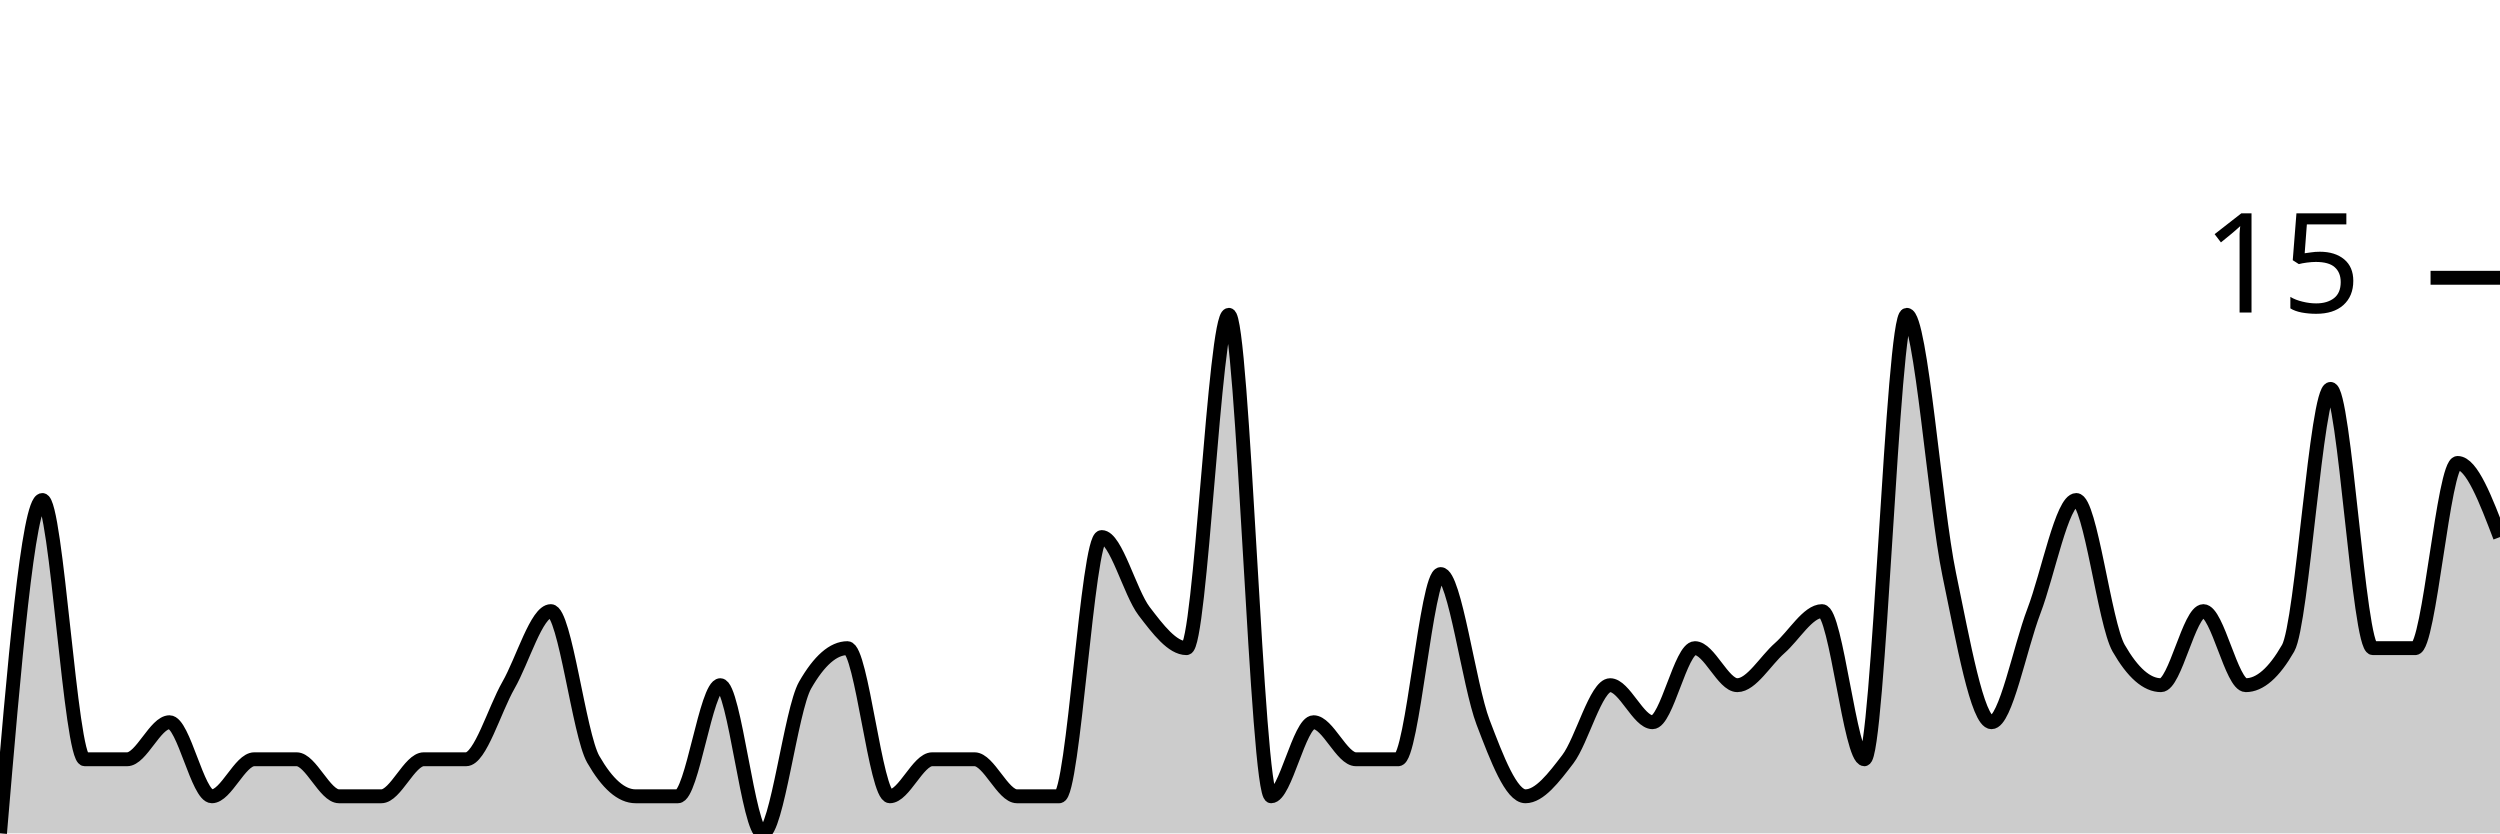
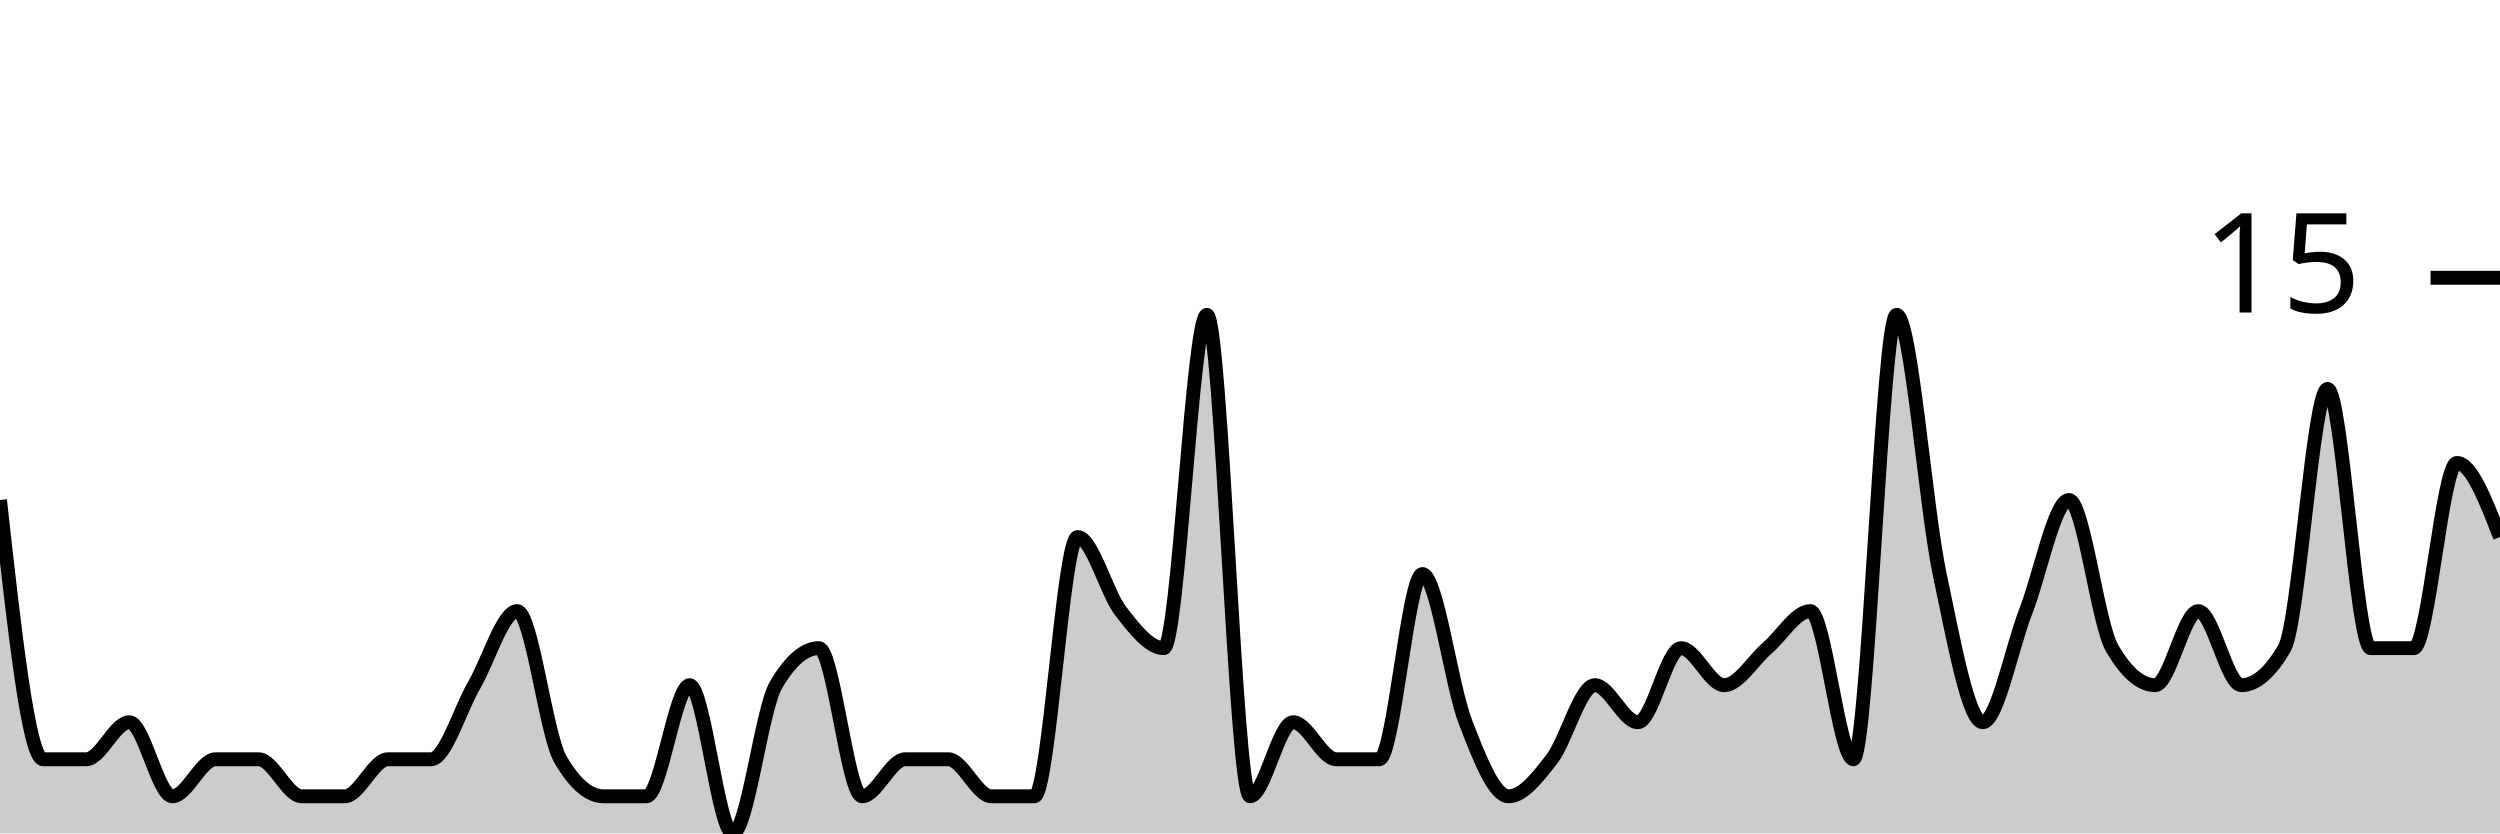
<svg xmlns="http://www.w3.org/2000/svg" viewBox="0 0 180 60">
  <g transform="translate(0,20)">
-     <path class="area" fill="rgba(0, 0, 0, 0.2)" d="M0,40C1.017,28,2.034,16,3.051,16C4.068,16,5.085,34.667,6.102,34.667C7.119,34.667,8.136,34.667,9.153,34.667C10.169,34.667,11.186,32,12.203,32C13.22,32,14.237,37.333,15.254,37.333C16.271,37.333,17.288,34.667,18.305,34.667C19.322,34.667,20.339,34.667,21.356,34.667C22.373,34.667,23.39,37.333,24.407,37.333C25.424,37.333,26.441,37.333,27.458,37.333C28.475,37.333,29.492,34.667,30.508,34.667C31.525,34.667,32.542,34.667,33.559,34.667C34.576,34.667,35.593,31.111,36.61,29.333C37.627,27.556,38.644,24,39.661,24C40.678,24,41.695,32.889,42.712,34.667C43.729,36.444,44.746,37.333,45.763,37.333C46.78,37.333,47.797,37.333,48.814,37.333C49.831,37.333,50.847,29.333,51.864,29.333C52.881,29.333,53.898,40,54.915,40C55.932,40,56.949,31.111,57.966,29.333C58.983,27.556,60,26.667,61.017,26.667C62.034,26.667,63.051,37.333,64.068,37.333C65.085,37.333,66.102,34.667,67.119,34.667C68.136,34.667,69.153,34.667,70.169,34.667C71.186,34.667,72.203,37.333,73.22,37.333C74.237,37.333,75.254,37.333,76.271,37.333C77.288,37.333,78.305,18.667,79.322,18.667C80.339,18.667,81.356,22.667,82.373,24C83.39,25.333,84.407,26.667,85.424,26.667C86.441,26.667,87.458,2.667,88.475,2.667C89.492,2.667,90.508,37.333,91.525,37.333C92.542,37.333,93.559,32,94.576,32C95.593,32,96.61,34.667,97.627,34.667C98.644,34.667,99.661,34.667,100.678,34.667C101.695,34.667,102.712,21.333,103.729,21.333C104.746,21.333,105.763,29.333,106.78,32C107.797,34.667,108.814,37.333,109.831,37.333C110.847,37.333,111.864,36,112.881,34.667C113.898,33.333,114.915,29.333,115.932,29.333C116.949,29.333,117.966,32,118.983,32C120,32,121.017,26.667,122.034,26.667C123.051,26.667,124.068,29.333,125.085,29.333C126.102,29.333,127.119,27.556,128.136,26.667C129.153,25.778,130.169,24,131.186,24C132.203,24,133.22,34.667,134.237,34.667C135.254,34.667,136.271,2.667,137.288,2.667C138.305,2.667,139.322,16.444,140.339,21.333C141.356,26.222,142.373,32,143.39,32C144.407,32,145.424,26.667,146.441,24C147.458,21.333,148.475,16,149.492,16C150.508,16,151.525,24.889,152.542,26.667C153.559,28.444,154.576,29.333,155.593,29.333C156.61,29.333,157.627,24,158.644,24C159.661,24,160.678,29.333,161.695,29.333C162.712,29.333,163.729,28.444,164.746,26.667C165.763,24.889,166.78,8,167.797,8C168.814,8,169.831,26.667,170.847,26.667C171.864,26.667,172.881,26.667,173.898,26.667C174.915,26.667,175.932,13.333,176.949,13.333C177.966,13.333,178.983,16,180,18.667L180,40C178.983,40,177.966,40,176.949,40C175.932,40,174.915,40,173.898,40C172.881,40,171.864,40,170.847,40C169.831,40,168.814,40,167.797,40C166.78,40,165.763,40,164.746,40C163.729,40,162.712,40,161.695,40C160.678,40,159.661,40,158.644,40C157.627,40,156.61,40,155.593,40C154.576,40,153.559,40,152.542,40C151.525,40,150.508,40,149.492,40C148.475,40,147.458,40,146.441,40C145.424,40,144.407,40,143.39,40C142.373,40,141.356,40,140.339,40C139.322,40,138.305,40,137.288,40C136.271,40,135.254,40,134.237,40C133.22,40,132.203,40,131.186,40C130.169,40,129.153,40,128.136,40C127.119,40,126.102,40,125.085,40C124.068,40,123.051,40,122.034,40C121.017,40,120,40,118.983,40C117.966,40,116.949,40,115.932,40C114.915,40,113.898,40,112.881,40C111.864,40,110.847,40,109.831,40C108.814,40,107.797,40,106.78,40C105.763,40,104.746,40,103.729,40C102.712,40,101.695,40,100.678,40C99.661,40,98.644,40,97.627,40C96.61,40,95.593,40,94.576,40C93.559,40,92.542,40,91.525,40C90.508,40,89.492,40,88.475,40C87.458,40,86.441,40,85.424,40C84.407,40,83.39,40,82.373,40C81.356,40,80.339,40,79.322,40C78.305,40,77.288,40,76.271,40C75.254,40,74.237,40,73.22,40C72.203,40,71.186,40,70.169,40C69.153,40,68.136,40,67.119,40C66.102,40,65.085,40,64.068,40C63.051,40,62.034,40,61.017,40C60,40,58.983,40,57.966,40C56.949,40,55.932,40,54.915,40C53.898,40,52.881,40,51.864,40C50.847,40,49.831,40,48.814,40C47.797,40,46.78,40,45.763,40C44.746,40,43.729,40,42.712,40C41.695,40,40.678,40,39.661,40C38.644,40,37.627,40,36.61,40C35.593,40,34.576,40,33.559,40C32.542,40,31.525,40,30.508,40C29.492,40,28.475,40,27.458,40C26.441,40,25.424,40,24.407,40C23.39,40,22.373,40,21.356,40C20.339,40,19.322,40,18.305,40C17.288,40,16.271,40,15.254,40C14.237,40,13.22,40,12.203,40C11.186,40,10.169,40,9.153,40C8.136,40,7.119,40,6.102,40C5.085,40,4.068,40,3.051,40C2.034,40,1.017,40,0,40Z" />
-     <path class="line" stroke="black" fill="none" d="M0,40C1.017,28,2.034,16,3.051,16C4.068,16,5.085,34.667,6.102,34.667C7.119,34.667,8.136,34.667,9.153,34.667C10.169,34.667,11.186,32,12.203,32C13.22,32,14.237,37.333,15.254,37.333C16.271,37.333,17.288,34.667,18.305,34.667C19.322,34.667,20.339,34.667,21.356,34.667C22.373,34.667,23.39,37.333,24.407,37.333C25.424,37.333,26.441,37.333,27.458,37.333C28.475,37.333,29.492,34.667,30.508,34.667C31.525,34.667,32.542,34.667,33.559,34.667C34.576,34.667,35.593,31.111,36.61,29.333C37.627,27.556,38.644,24,39.661,24C40.678,24,41.695,32.889,42.712,34.667C43.729,36.444,44.746,37.333,45.763,37.333C46.78,37.333,47.797,37.333,48.814,37.333C49.831,37.333,50.847,29.333,51.864,29.333C52.881,29.333,53.898,40,54.915,40C55.932,40,56.949,31.111,57.966,29.333C58.983,27.556,60,26.667,61.017,26.667C62.034,26.667,63.051,37.333,64.068,37.333C65.085,37.333,66.102,34.667,67.119,34.667C68.136,34.667,69.153,34.667,70.169,34.667C71.186,34.667,72.203,37.333,73.22,37.333C74.237,37.333,75.254,37.333,76.271,37.333C77.288,37.333,78.305,18.667,79.322,18.667C80.339,18.667,81.356,22.667,82.373,24C83.39,25.333,84.407,26.667,85.424,26.667C86.441,26.667,87.458,2.667,88.475,2.667C89.492,2.667,90.508,37.333,91.525,37.333C92.542,37.333,93.559,32,94.576,32C95.593,32,96.61,34.667,97.627,34.667C98.644,34.667,99.661,34.667,100.678,34.667C101.695,34.667,102.712,21.333,103.729,21.333C104.746,21.333,105.763,29.333,106.78,32C107.797,34.667,108.814,37.333,109.831,37.333C110.847,37.333,111.864,36,112.881,34.667C113.898,33.333,114.915,29.333,115.932,29.333C116.949,29.333,117.966,32,118.983,32C120,32,121.017,26.667,122.034,26.667C123.051,26.667,124.068,29.333,125.085,29.333C126.102,29.333,127.119,27.556,128.136,26.667C129.153,25.778,130.169,24,131.186,24C132.203,24,133.22,34.667,134.237,34.667C135.254,34.667,136.271,2.667,137.288,2.667C138.305,2.667,139.322,16.444,140.339,21.333C141.356,26.222,142.373,32,143.39,32C144.407,32,145.424,26.667,146.441,24C147.458,21.333,148.475,16,149.492,16C150.508,16,151.525,24.889,152.542,26.667C153.559,28.444,154.576,29.333,155.593,29.333C156.61,29.333,157.627,24,158.644,24C159.661,24,160.678,29.333,161.695,29.333C162.712,29.333,163.729,28.444,164.746,26.667C165.763,24.889,166.78,8,167.797,8C168.814,8,169.831,26.667,170.847,26.667C171.864,26.667,172.881,26.667,173.898,26.667C174.915,26.667,175.932,13.333,176.949,13.333C177.966,13.333,178.983,16,180,18.667" />
+     <path class="area" fill="rgba(0, 0, 0, 0.2)" d="M0,16C1.034,25.333,2.069,34.667,3.103,34.667C4.138,34.667,5.172,34.667,6.207,34.667C7.241,34.667,8.276,32,9.31,32C10.345,32,11.379,37.333,12.414,37.333C13.448,37.333,14.483,34.667,15.517,34.667C16.552,34.667,17.586,34.667,18.621,34.667C19.655,34.667,20.69,37.333,21.724,37.333C22.759,37.333,23.793,37.333,24.828,37.333C25.862,37.333,26.897,34.667,27.931,34.667C28.966,34.667,30,34.667,31.034,34.667C32.069,34.667,33.103,31.111,34.138,29.333C35.172,27.556,36.207,24,37.241,24C38.276,24,39.31,32.889,40.345,34.667C41.379,36.444,42.414,37.333,43.448,37.333C44.483,37.333,45.517,37.333,46.552,37.333C47.586,37.333,48.621,29.333,49.655,29.333C50.69,29.333,51.724,40,52.759,40C53.793,40,54.828,31.111,55.862,29.333C56.897,27.556,57.931,26.667,58.966,26.667C60,26.667,61.034,37.333,62.069,37.333C63.103,37.333,64.138,34.667,65.172,34.667C66.207,34.667,67.241,34.667,68.276,34.667C69.31,34.667,70.345,37.333,71.379,37.333C72.414,37.333,73.448,37.333,74.483,37.333C75.517,37.333,76.552,18.667,77.586,18.667C78.621,18.667,79.655,22.667,80.69,24C81.724,25.333,82.759,26.667,83.793,26.667C84.828,26.667,85.862,2.667,86.897,2.667C87.931,2.667,88.966,37.333,90,37.333C91.034,37.333,92.069,32,93.103,32C94.138,32,95.172,34.667,96.207,34.667C97.241,34.667,98.276,34.667,99.31,34.667C100.345,34.667,101.379,21.333,102.414,21.333C103.448,21.333,104.483,29.333,105.517,32C106.552,34.667,107.586,37.333,108.621,37.333C109.655,37.333,110.69,36,111.724,34.667C112.759,33.333,113.793,29.333,114.828,29.333C115.862,29.333,116.897,32,117.931,32C118.966,32,120,26.667,121.034,26.667C122.069,26.667,123.103,29.333,124.138,29.333C125.172,29.333,126.207,27.556,127.241,26.667C128.276,25.778,129.31,24,130.345,24C131.379,24,132.414,34.667,133.448,34.667C134.483,34.667,135.517,2.667,136.552,2.667C137.586,2.667,138.621,16.444,139.655,21.333C140.69,26.222,141.724,32,142.759,32C143.793,32,144.828,26.667,145.862,24C146.897,21.333,147.931,16,148.966,16C150,16,151.034,24.889,152.069,26.667C153.103,28.444,154.138,29.333,155.172,29.333C156.207,29.333,157.241,24,158.276,24C159.31,24,160.345,29.333,161.379,29.333C162.414,29.333,163.448,28.444,164.483,26.667C165.517,24.889,166.552,8,167.586,8C168.621,8,169.655,26.667,170.69,26.667C171.724,26.667,172.759,26.667,173.793,26.667C174.828,26.667,175.862,13.333,176.897,13.333C177.931,13.333,178.966,16,180,18.667L180,40C178.966,40,177.931,40,176.897,40C175.862,40,174.828,40,173.793,40C172.759,40,171.724,40,170.69,40C169.655,40,168.621,40,167.586,40C166.552,40,165.517,40,164.483,40C163.448,40,162.414,40,161.379,40C160.345,40,159.31,40,158.276,40C157.241,40,156.207,40,155.172,40C154.138,40,153.103,40,152.069,40C151.034,40,150,40,148.966,40C147.931,40,146.897,40,145.862,40C144.828,40,143.793,40,142.759,40C141.724,40,140.69,40,139.655,40C138.621,40,137.586,40,136.552,40C135.517,40,134.483,40,133.448,40C132.414,40,131.379,40,130.345,40C129.31,40,128.276,40,127.241,40C126.207,40,125.172,40,124.138,40C123.103,40,122.069,40,121.034,40C120,40,118.966,40,117.931,40C116.897,40,115.862,40,114.828,40C113.793,40,112.759,40,111.724,40C110.69,40,109.655,40,108.621,40C107.586,40,106.552,40,105.517,40C104.483,40,103.448,40,102.414,40C101.379,40,100.345,40,99.31,40C98.276,40,97.241,40,96.207,40C95.172,40,94.138,40,93.103,40C92.069,40,91.034,40,90,40C88.966,40,87.931,40,86.897,40C85.862,40,84.828,40,83.793,40C82.759,40,81.724,40,80.69,40C79.655,40,78.621,40,77.586,40C76.552,40,75.517,40,74.483,40C73.448,40,72.414,40,71.379,40C70.345,40,69.31,40,68.276,40C67.241,40,66.207,40,65.172,40C64.138,40,63.103,40,62.069,40C61.034,40,60,40,58.966,40C57.931,40,56.897,40,55.862,40C54.828,40,53.793,40,52.759,40C51.724,40,50.69,40,49.655,40C48.621,40,47.586,40,46.552,40C45.517,40,44.483,40,43.448,40C42.414,40,41.379,40,40.345,40C39.31,40,38.276,40,37.241,40C36.207,40,35.172,40,34.138,40C33.103,40,32.069,40,31.034,40C30,40,28.966,40,27.931,40C26.897,40,25.862,40,24.828,40C23.793,40,22.759,40,21.724,40C20.69,40,19.655,40,18.621,40C17.586,40,16.552,40,15.517,40C14.483,40,13.448,40,12.414,40C11.379,40,10.345,40,9.31,40C8.276,40,7.241,40,6.207,40C5.172,40,4.138,40,3.103,40C2.069,40,1.034,40,0,40Z" />
+     <path class="line" stroke="black" fill="none" d="M0,16C1.034,25.333,2.069,34.667,3.103,34.667C4.138,34.667,5.172,34.667,6.207,34.667C7.241,34.667,8.276,32,9.31,32C10.345,32,11.379,37.333,12.414,37.333C13.448,37.333,14.483,34.667,15.517,34.667C16.552,34.667,17.586,34.667,18.621,34.667C19.655,34.667,20.69,37.333,21.724,37.333C22.759,37.333,23.793,37.333,24.828,37.333C25.862,37.333,26.897,34.667,27.931,34.667C28.966,34.667,30,34.667,31.034,34.667C32.069,34.667,33.103,31.111,34.138,29.333C35.172,27.556,36.207,24,37.241,24C38.276,24,39.31,32.889,40.345,34.667C41.379,36.444,42.414,37.333,43.448,37.333C44.483,37.333,45.517,37.333,46.552,37.333C47.586,37.333,48.621,29.333,49.655,29.333C50.69,29.333,51.724,40,52.759,40C53.793,40,54.828,31.111,55.862,29.333C56.897,27.556,57.931,26.667,58.966,26.667C60,26.667,61.034,37.333,62.069,37.333C63.103,37.333,64.138,34.667,65.172,34.667C66.207,34.667,67.241,34.667,68.276,34.667C69.31,34.667,70.345,37.333,71.379,37.333C72.414,37.333,73.448,37.333,74.483,37.333C75.517,37.333,76.552,18.667,77.586,18.667C78.621,18.667,79.655,22.667,80.69,24C81.724,25.333,82.759,26.667,83.793,26.667C84.828,26.667,85.862,2.667,86.897,2.667C87.931,2.667,88.966,37.333,90,37.333C91.034,37.333,92.069,32,93.103,32C94.138,32,95.172,34.667,96.207,34.667C97.241,34.667,98.276,34.667,99.31,34.667C100.345,34.667,101.379,21.333,102.414,21.333C103.448,21.333,104.483,29.333,105.517,32C106.552,34.667,107.586,37.333,108.621,37.333C109.655,37.333,110.69,36,111.724,34.667C112.759,33.333,113.793,29.333,114.828,29.333C115.862,29.333,116.897,32,117.931,32C118.966,32,120,26.667,121.034,26.667C122.069,26.667,123.103,29.333,124.138,29.333C125.172,29.333,126.207,27.556,127.241,26.667C128.276,25.778,129.31,24,130.345,24C131.379,24,132.414,34.667,133.448,34.667C134.483,34.667,135.517,2.667,136.552,2.667C137.586,2.667,138.621,16.444,139.655,21.333C140.69,26.222,141.724,32,142.759,32C143.793,32,144.828,26.667,145.862,24C146.897,21.333,147.931,16,148.966,16C150,16,151.034,24.889,152.069,26.667C153.103,28.444,154.138,29.333,155.172,29.333C156.207,29.333,157.241,24,158.276,24C159.31,24,160.345,29.333,161.379,29.333C162.414,29.333,163.448,28.444,164.483,26.667C165.517,24.889,166.552,8,167.586,8C168.621,8,169.655,26.667,170.69,26.667C171.724,26.667,172.759,26.667,173.793,26.667C174.828,26.667,175.862,13.333,176.897,13.333C177.931,13.333,178.966,16,180,18.667" />
    <path class="axis-ceiling" stroke-width="1" stroke="black" fill="none" d="M175,0L180,0" />
    <text class="axis-ceiling-label" font-family="sans-serif" text-anchor="end" font-size="10px" x="170" y="2.5">15</text>
  </g>
</svg>
